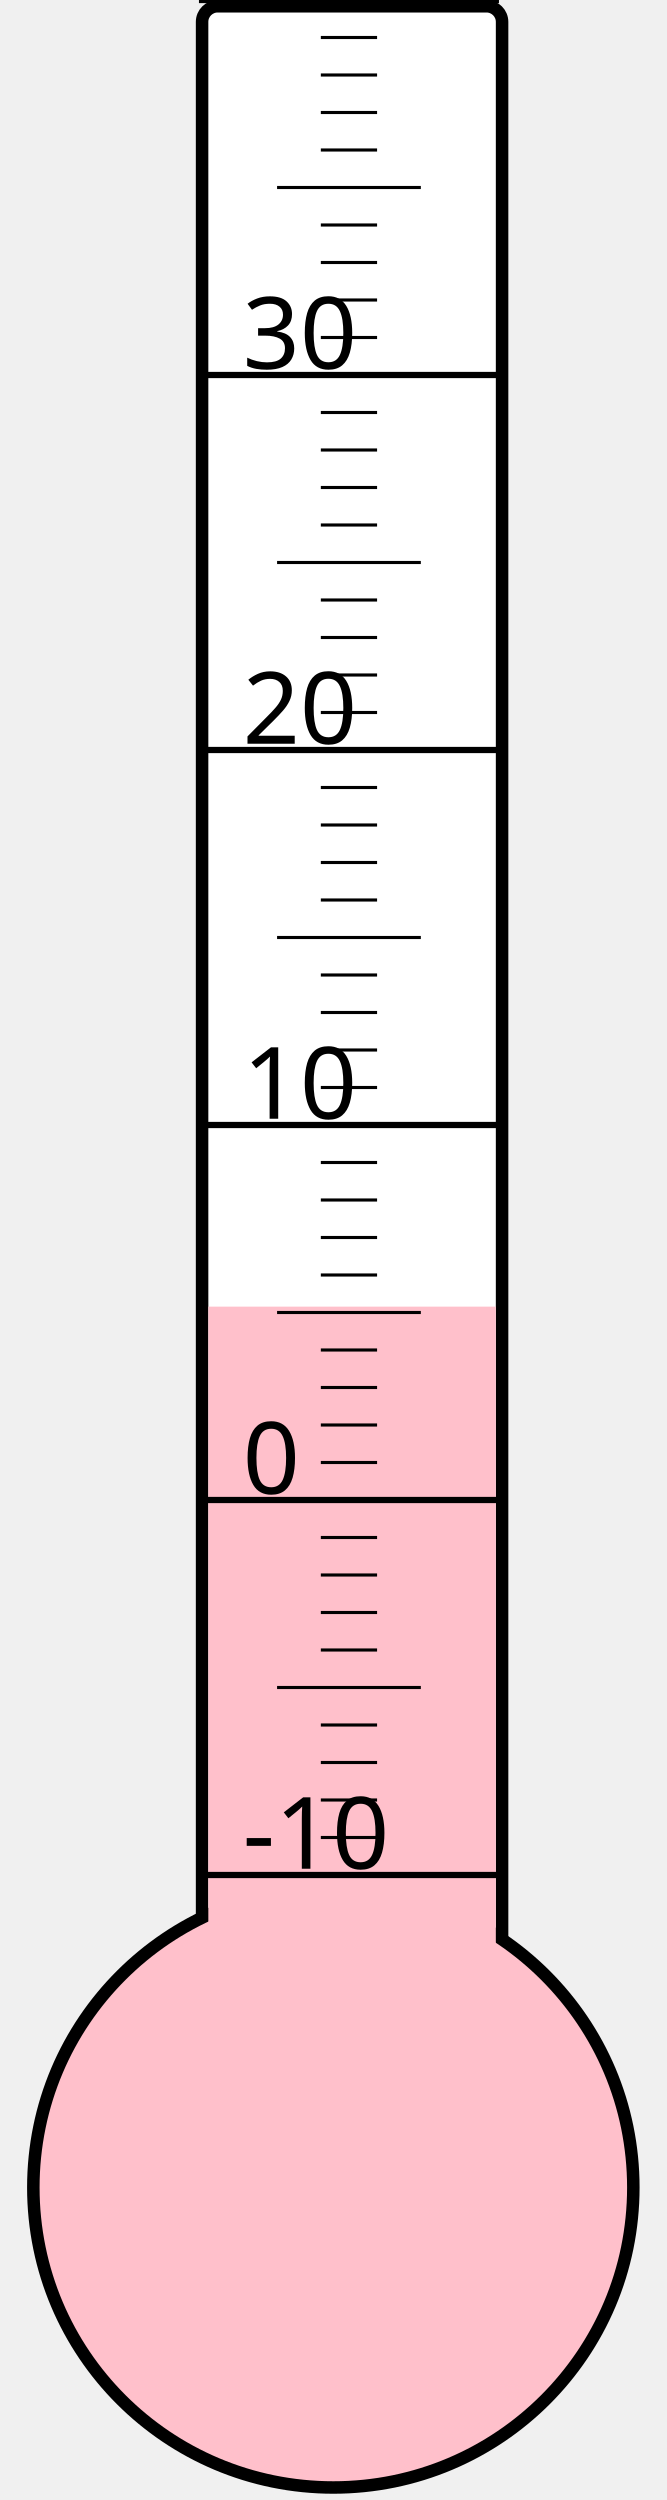
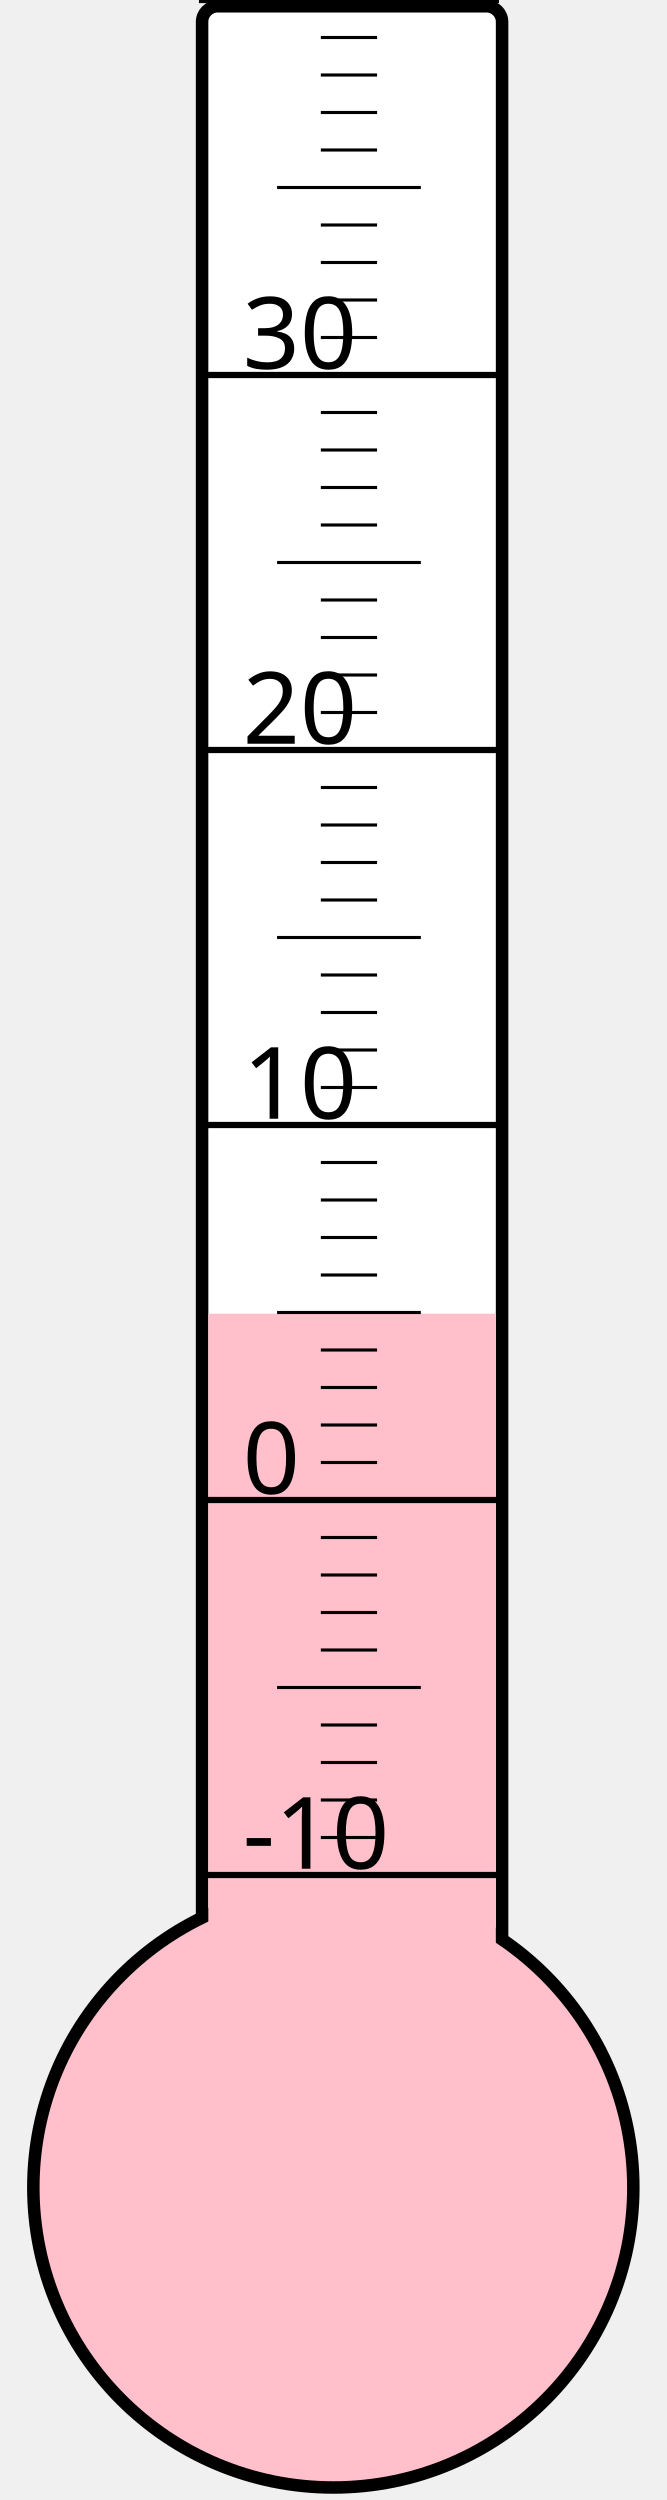
<svg xmlns="http://www.w3.org/2000/svg" width="40px" height="150px" viewBox="0 0 200 800">
  <rect width="200" height="800" x="0" y="0" style="fill: #ffffeb; fill-opacity: 0;" />
  <rect width="96" height="680" x="58" y="2" rx="5" ry="5" style="fill: white; fill-opacity: 1; stroke: black; stroke-width: 4;" />
  <circle cx="100" cy="700" r="96" style="fill: pink; stroke: black; stroke-width: 4;" />
-   <rect width="92" height="281.875" x="60" y="418.125" style="fill: pink; fill-opacity: 1; stroke-width: 0;" />
+   <rect width="92" height="279.625" x="60" y="420.375" style="fill: pink; fill-opacity: 1; stroke-width: 0;" />
  <text x="71" y="598" style="font-family: sans-serif; font-size: 24pt;">-10</text>
  <text x="71" y="478" style="font-family: sans-serif; font-size: 24pt;">0</text>
  <text x="71" y="358" style="font-family: sans-serif; font-size: 24pt;">10</text>
  <text x="71" y="238" style="font-family: sans-serif; font-size: 24pt;">20</text>
  <text x="71" y="118" style="font-family: sans-serif; font-size: 24pt;">30</text>
  <g style="stroke: black;">
    <line x1="57" y1="600" x2="153" y2="600" style="stroke-width: 2;" />
    <line x1="96" y1="588" x2="114" y2="588" style="stroke-width: 1;" />
    <line x1="96" y1="576" x2="114" y2="576" style="stroke-width: 1;" />
    <line x1="96" y1="564" x2="114" y2="564" style="stroke-width: 1;" />
    <line x1="96" y1="552" x2="114" y2="552" style="stroke-width: 1;" />
    <line x1="82" y1="540" x2="128" y2="540" style="stroke-width: 1;" />
    <line x1="96" y1="528" x2="114" y2="528" style="stroke-width: 1;" />
    <line x1="96" y1="516" x2="114" y2="516" style="stroke-width: 1;" />
    <line x1="96" y1="504" x2="114" y2="504" style="stroke-width: 1;" />
    <line x1="96" y1="492" x2="114" y2="492" style="stroke-width: 1;" />
    <line x1="57" y1="480" x2="153" y2="480" style="stroke-width: 2;" />
    <line x1="96" y1="468" x2="114" y2="468" style="stroke-width: 1;" />
    <line x1="96" y1="456" x2="114" y2="456" style="stroke-width: 1;" />
    <line x1="96" y1="444" x2="114" y2="444" style="stroke-width: 1;" />
    <line x1="96" y1="432" x2="114" y2="432" style="stroke-width: 1;" />
    <line x1="82" y1="420" x2="128" y2="420" style="stroke-width: 1;" />
    <line x1="96" y1="408" x2="114" y2="408" style="stroke-width: 1;" />
    <line x1="96" y1="396" x2="114" y2="396" style="stroke-width: 1;" />
    <line x1="96" y1="384" x2="114" y2="384" style="stroke-width: 1;" />
    <line x1="96" y1="372" x2="114" y2="372" style="stroke-width: 1;" />
    <line x1="57" y1="360" x2="153" y2="360" style="stroke-width: 2;" />
    <line x1="96" y1="348" x2="114" y2="348" style="stroke-width: 1;" />
    <line x1="96" y1="336" x2="114" y2="336" style="stroke-width: 1;" />
    <line x1="96" y1="324" x2="114" y2="324" style="stroke-width: 1;" />
    <line x1="96" y1="312" x2="114" y2="312" style="stroke-width: 1;" />
    <line x1="82" y1="300" x2="128" y2="300" style="stroke-width: 1;" />
    <line x1="96" y1="288" x2="114" y2="288" style="stroke-width: 1;" />
    <line x1="96" y1="276" x2="114" y2="276" style="stroke-width: 1;" />
    <line x1="96" y1="264" x2="114" y2="264" style="stroke-width: 1;" />
    <line x1="96" y1="252" x2="114" y2="252" style="stroke-width: 1;" />
    <line x1="57" y1="240" x2="153" y2="240" style="stroke-width: 2;" />
    <line x1="96" y1="228" x2="114" y2="228" style="stroke-width: 1;" />
    <line x1="96" y1="216" x2="114" y2="216" style="stroke-width: 1;" />
    <line x1="96" y1="204" x2="114" y2="204" style="stroke-width: 1;" />
    <line x1="96" y1="192" x2="114" y2="192" style="stroke-width: 1;" />
    <line x1="82" y1="180" x2="128" y2="180" style="stroke-width: 1;" />
    <line x1="96" y1="168" x2="114" y2="168" style="stroke-width: 1;" />
    <line x1="96" y1="156" x2="114" y2="156" style="stroke-width: 1;" />
    <line x1="96" y1="144" x2="114" y2="144" style="stroke-width: 1;" />
    <line x1="96" y1="132" x2="114" y2="132" style="stroke-width: 1;" />
    <line x1="57" y1="120" x2="153" y2="120" style="stroke-width: 2;" />
    <line x1="96" y1="108" x2="114" y2="108" style="stroke-width: 1;" />
    <line x1="96" y1="96" x2="114" y2="96" style="stroke-width: 1;" />
    <line x1="96" y1="84" x2="114" y2="84" style="stroke-width: 1;" />
    <line x1="96" y1="72" x2="114" y2="72" style="stroke-width: 1;" />
    <line x1="82" y1="60" x2="128" y2="60" style="stroke-width: 1;" />
    <line x1="96" y1="48" x2="114" y2="48" style="stroke-width: 1;" />
    <line x1="96" y1="36" x2="114" y2="36" style="stroke-width: 1;" />
    <line x1="96" y1="24" x2="114" y2="24" style="stroke-width: 1;" />
    <line x1="96" y1="12" x2="114" y2="12" style="stroke-width: 1;" />
    <line x1="57" y1="0" x2="153" y2="0" style="stroke-width: 2;" />
  </g>
</svg>
